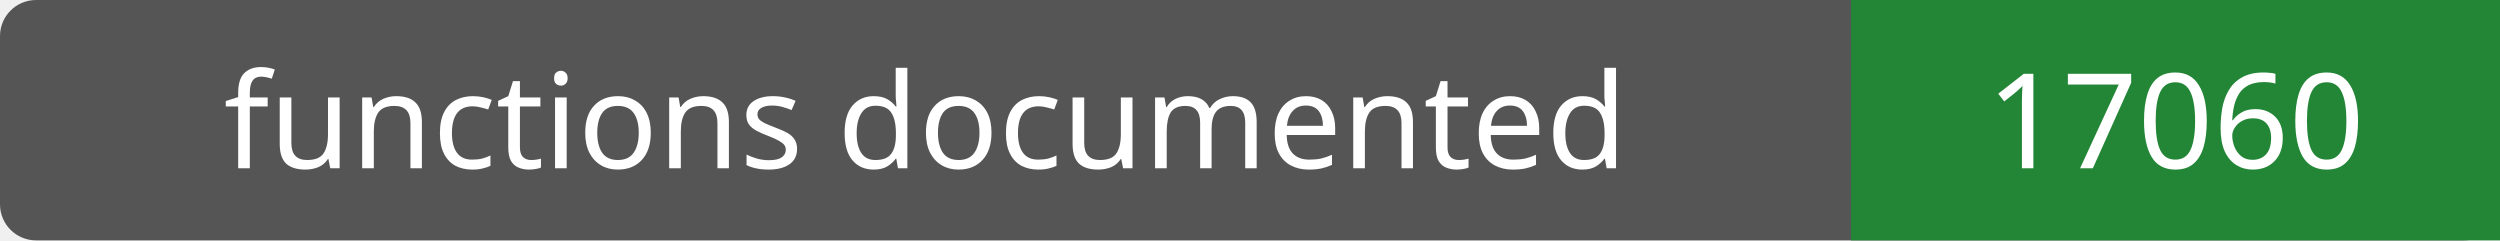
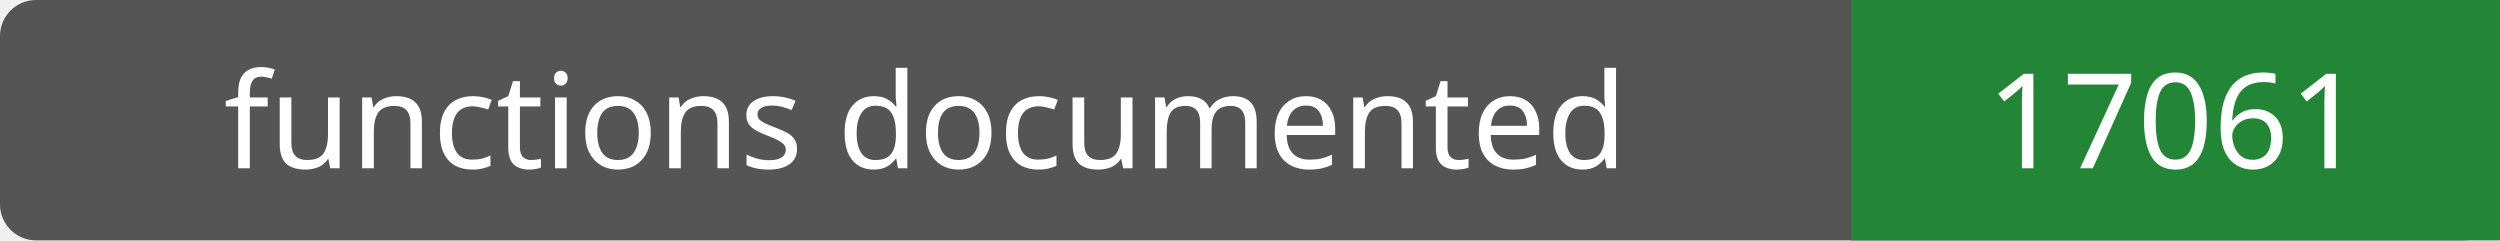
- <svg xmlns="http://www.w3.org/2000/svg" width="208" height="20" role="img" aria-label="functions documented: 17060">
+ <svg xmlns="http://www.w3.org/2000/svg" width="208" height="20" role="img" aria-label="functions documented: 17061">
  <rect width="208" height="20" rx="3" fill="#555" />
  <path fill="#238636" d="M154 0h54v20H154z" />
  <g fill="#fff" text-anchor="middle" font-family="Verdana,sans-serif" font-size="11">
    <text x="77.0" y="14">functions documented</text>
-     <text x="181.0" y="14">17060</text>
+     <text x="181.0" y="14">17061</text>
  </g>
</svg>
